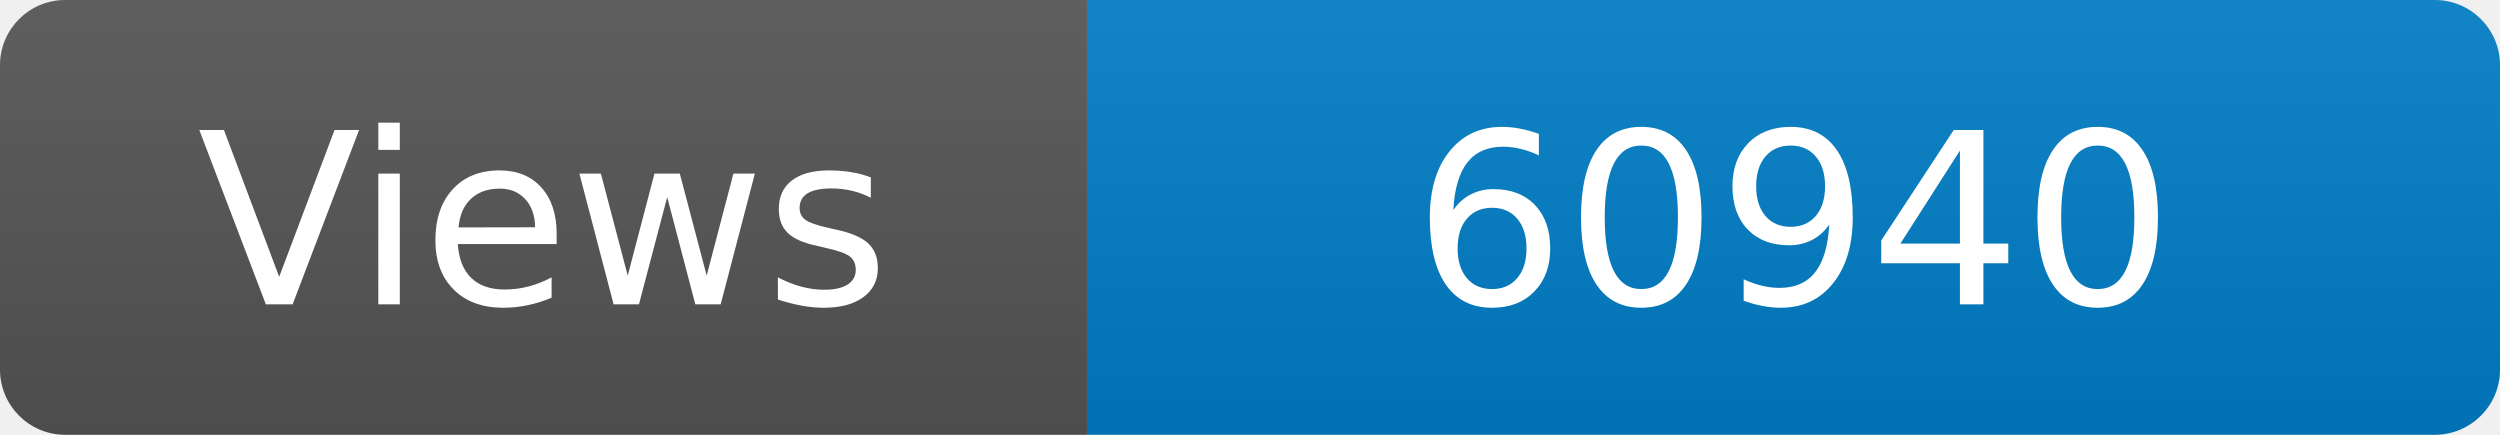
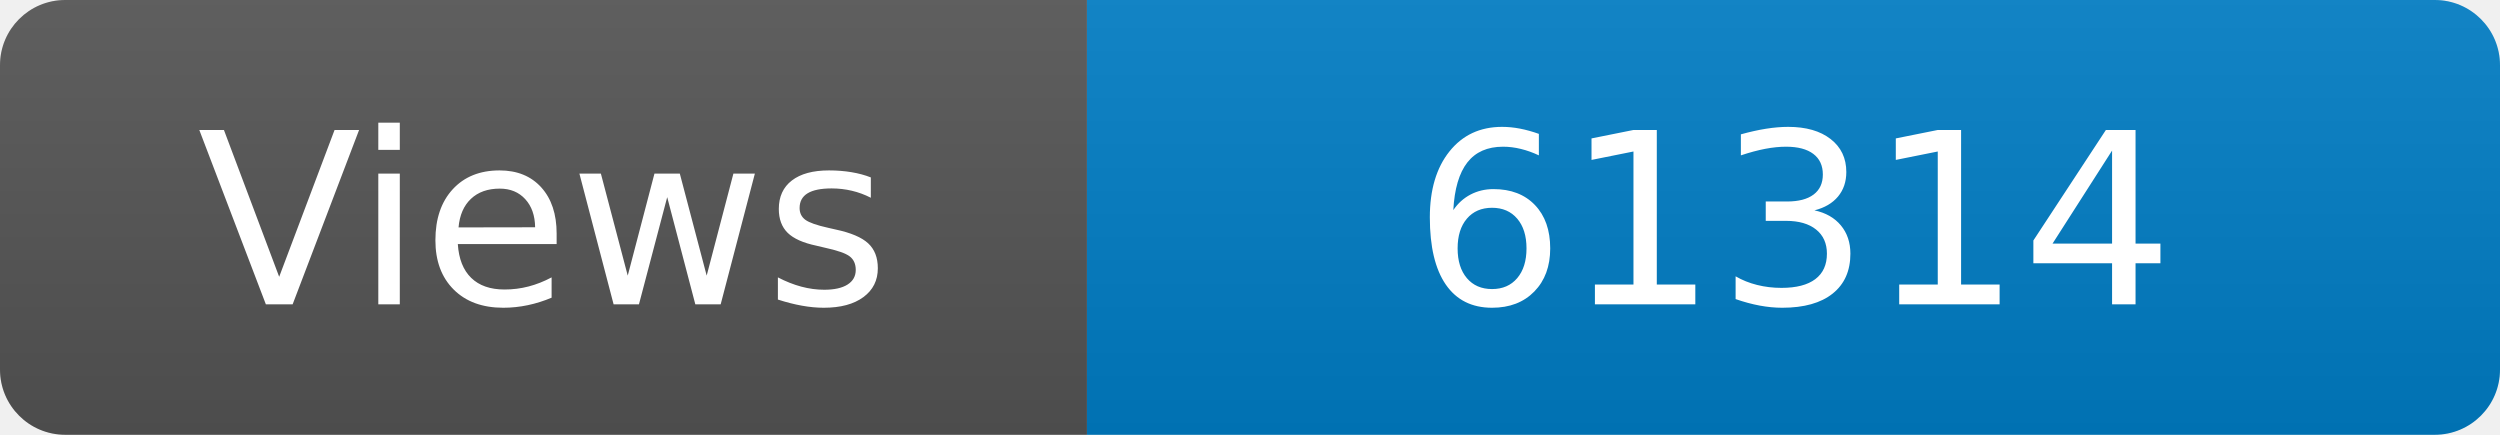
<svg xmlns="http://www.w3.org/2000/svg" width="115" height="20" role="img" aria-label="Maintained?: yes">
  <linearGradient id="s" x2="0" y2="100%">
    <stop offset="0" stop-color="#bbb" stop-opacity=".1" />
    <stop offset="1" stop-opacity=".1" />
  </linearGradient>
  <clipPath id="r">
    <rect width="115" height="20" rx="3" fill="#fff" />
  </clipPath>
  <g clip-path="url(#r)">
    <rect width="50" height="20" fill="#555" />
    <rect x="50" width="160" height="20" fill="#007ec6" />
    <rect width="115" height="20" fill="url(#s)" />
  </g>
  <g fill="#fff" text-anchor="middle" font-family="Verdana,Geneva,DejaVu Sans,sans-serif" font-size="110">
    <text x="250" y="140" transform="scale(.1)" fill="#fff">Views</text>
-     <text x="825" y="140" transform="scale(.1)" fill="#fff">60940</text>
+     <text x="825" y="140" transform="scale(.1)" fill="#fff">61314</text>
  </g>
</svg>
